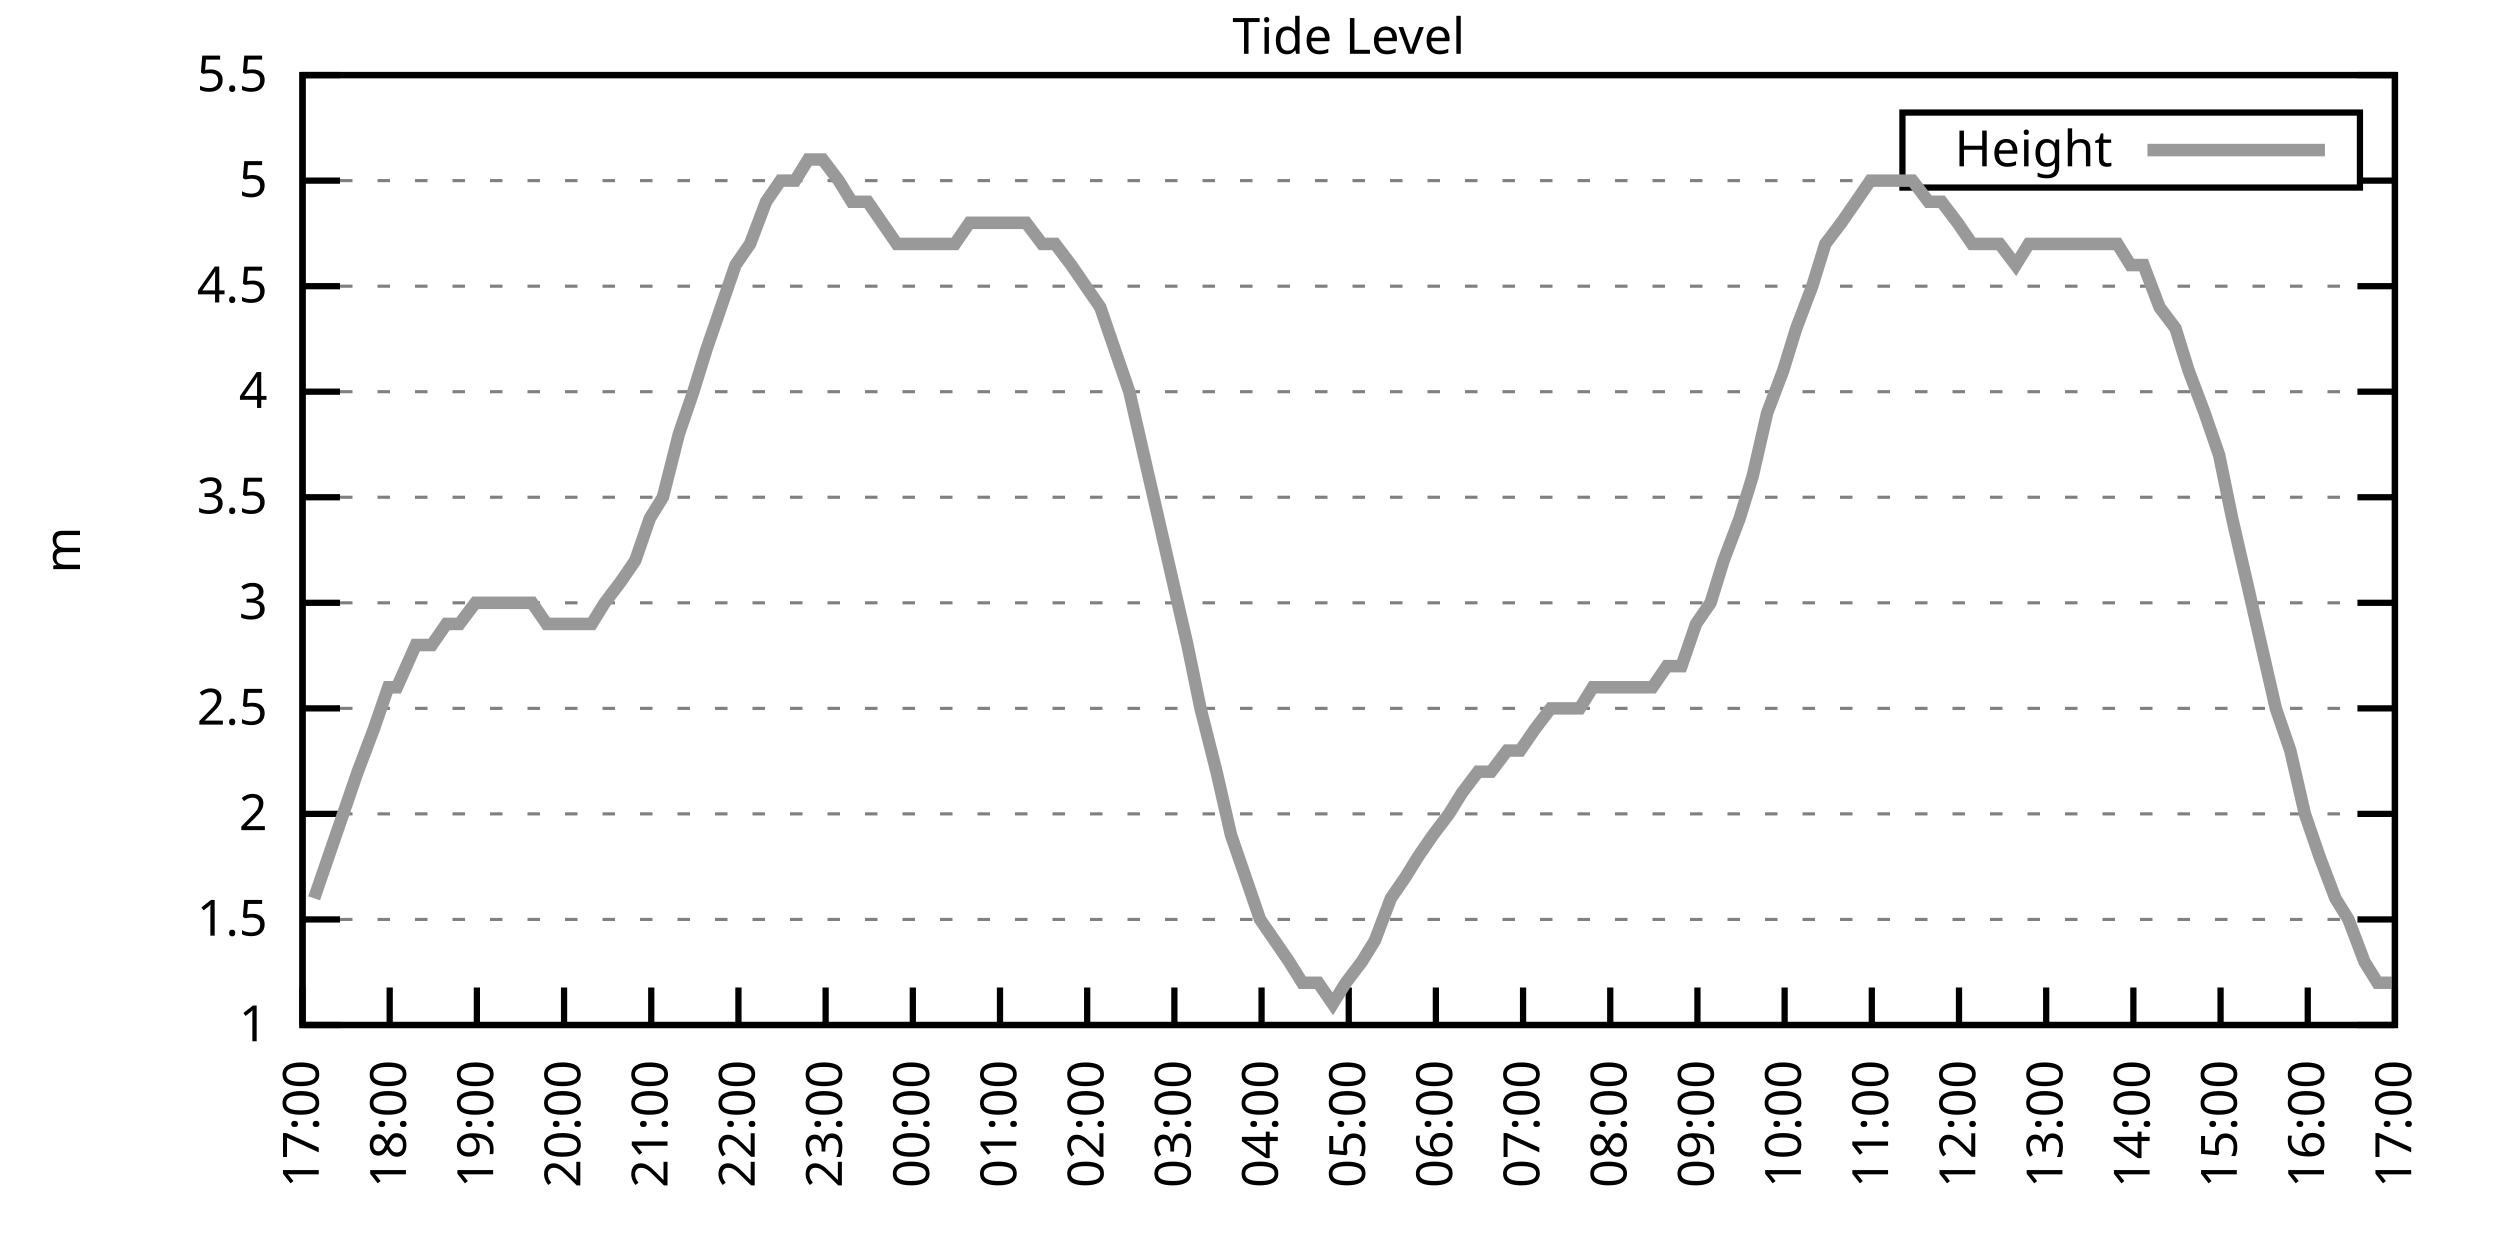
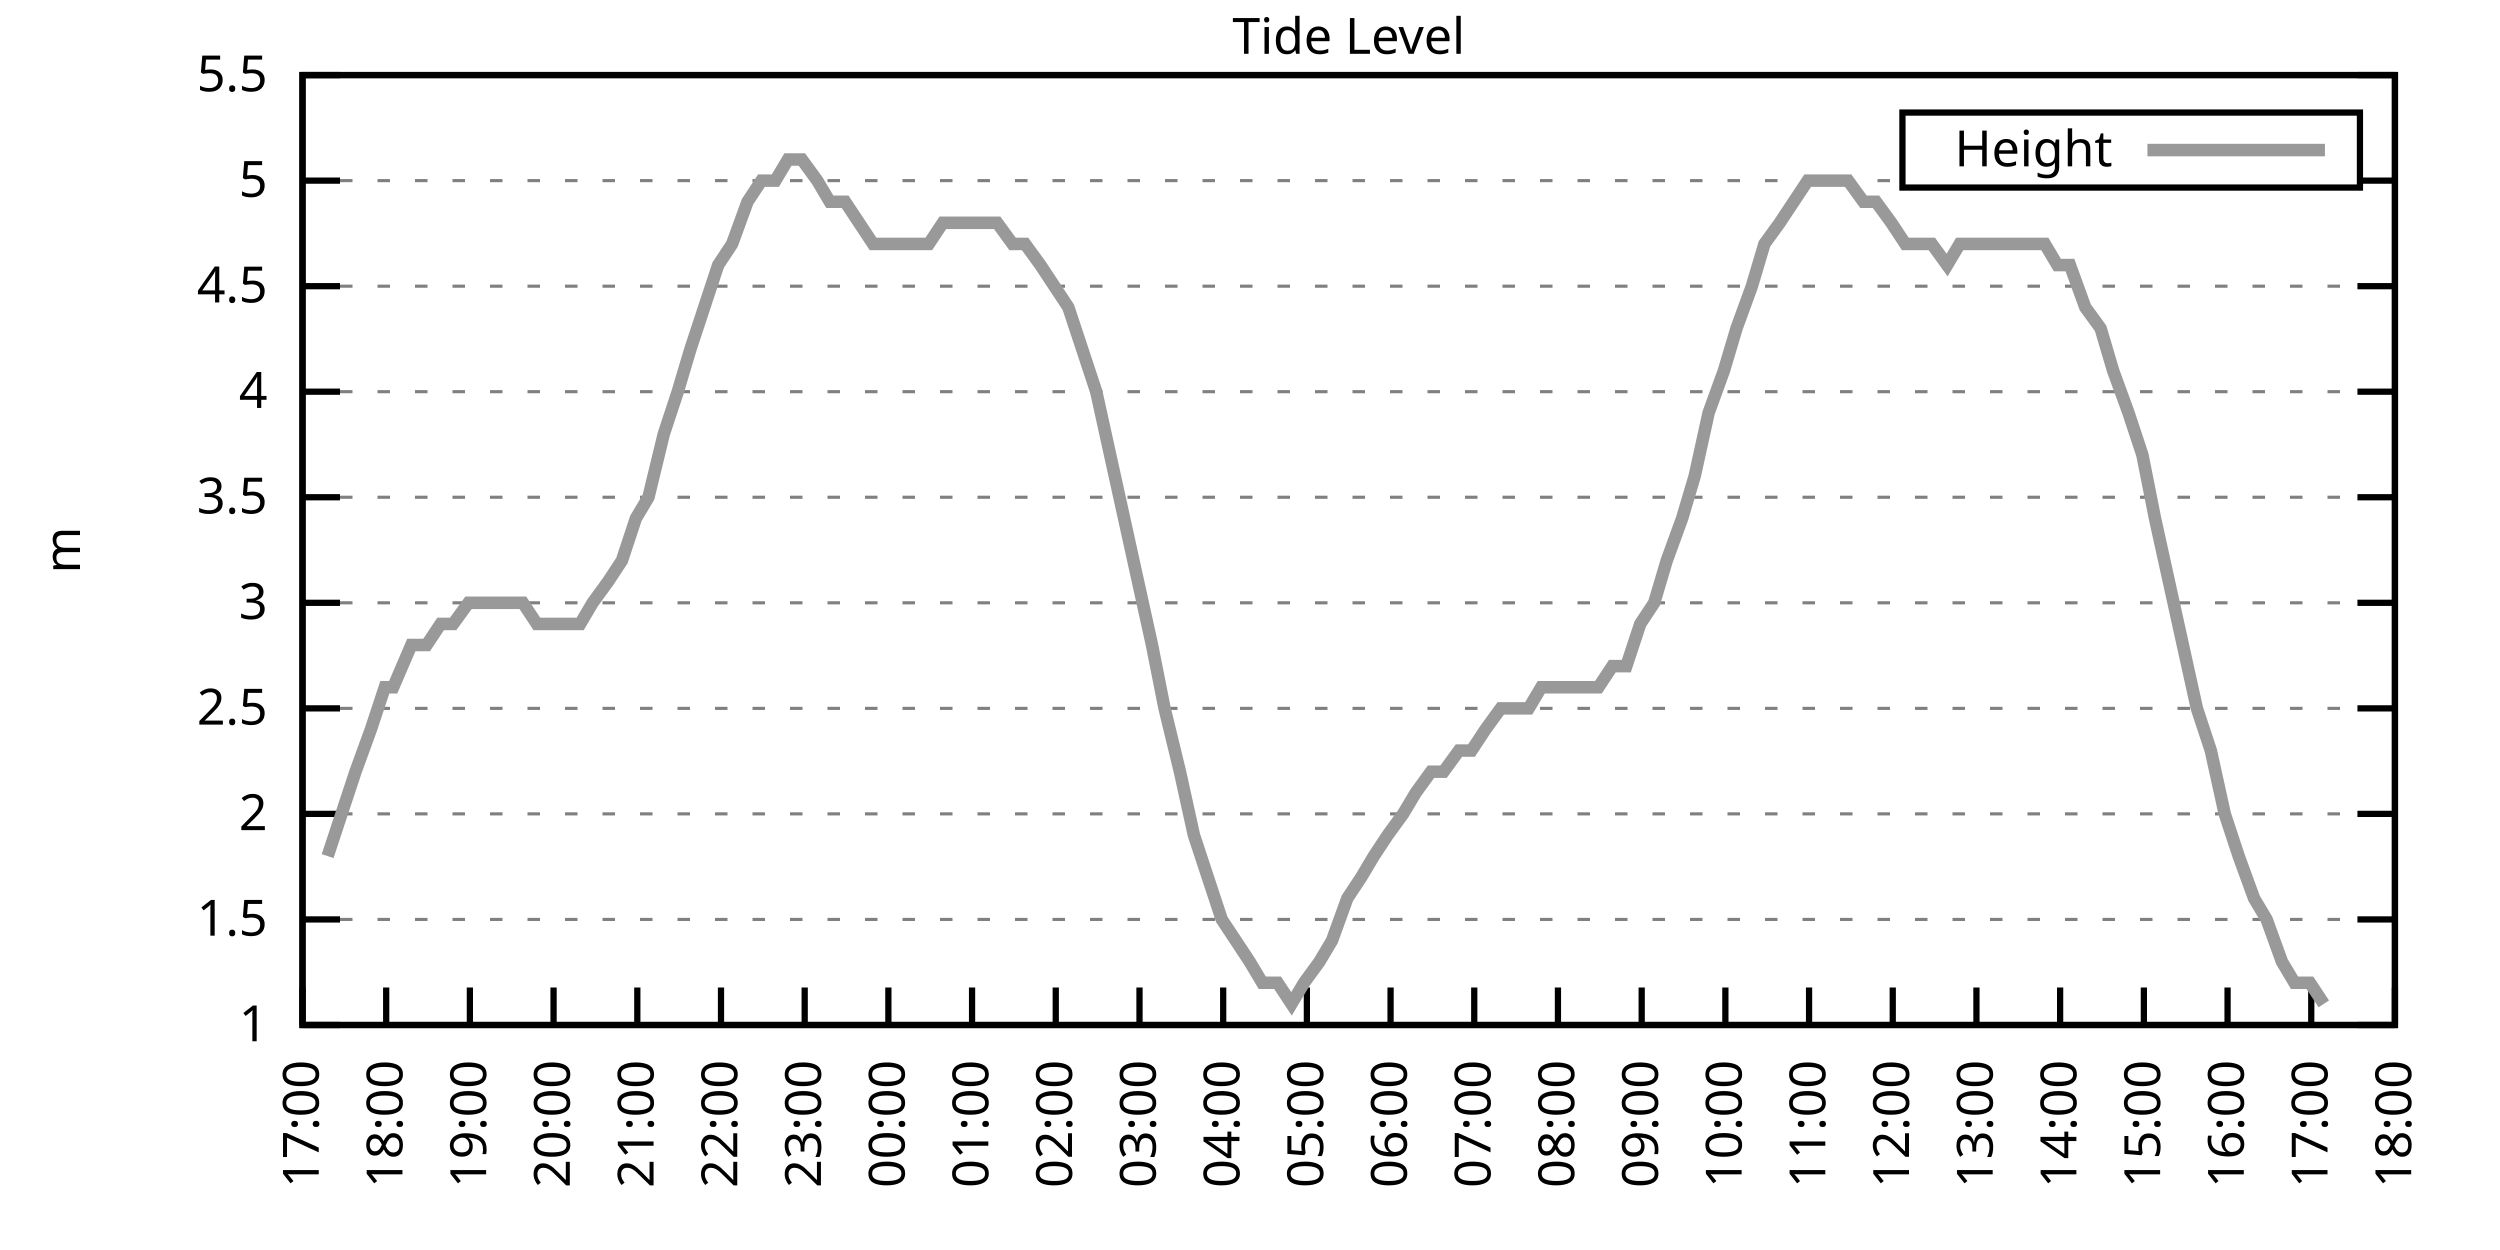
<svg xmlns="http://www.w3.org/2000/svg" xmlns:xlink="http://www.w3.org/1999/xlink" width="400" height="200" viewBox="0 0 400 200">
  <g id="gnuplot_canvas">
    <rect x="0" y="0" width="400" height="200" fill="none" />
    <defs>
      <circle id="gpDot" r="0.5" stroke-width="0.5" stroke="currentColor" />
      <path id="gpPt0" stroke-width="0.333" stroke="currentColor" d="M-1,0 h2 M0,-1 v2" />
      <path id="gpPt1" stroke-width="0.333" stroke="currentColor" d="M-1,-1 L1,1 M1,-1 L-1,1" />
      <path id="gpPt2" stroke-width="0.333" stroke="currentColor" d="M-1,0 L1,0 M0,-1 L0,1 M-1,-1 L1,1 M-1,1 L1,-1" />
      <rect id="gpPt3" stroke-width="0.333" stroke="currentColor" x="-1" y="-1" width="2" height="2" />
      <rect id="gpPt4" stroke-width="0.333" stroke="currentColor" fill="currentColor" x="-1" y="-1" width="2" height="2" />
      <circle id="gpPt5" stroke-width="0.333" stroke="currentColor" cx="0" cy="0" r="1" />
      <use xlink:href="#gpPt5" id="gpPt6" fill="currentColor" stroke="none" />
      <path id="gpPt7" stroke-width="0.333" stroke="currentColor" d="M0,-1.33 L-1.33,0.67 L1.33,0.67 z" />
      <use xlink:href="#gpPt7" id="gpPt8" fill="currentColor" stroke="none" />
      <use xlink:href="#gpPt7" id="gpPt9" stroke="currentColor" transform="rotate(180)" />
      <use xlink:href="#gpPt9" id="gpPt10" fill="currentColor" stroke="none" />
      <use xlink:href="#gpPt3" id="gpPt11" stroke="currentColor" transform="rotate(45)" />
      <use xlink:href="#gpPt11" id="gpPt12" fill="currentColor" stroke="none" />
      <path id="gpPt13" stroke-width="0.333" stroke="currentColor" d="M0,1.330 L1.265,0.411 L0.782,-1.067 L-0.782,-1.076 L-1.265,0.411 z" />
      <use xlink:href="#gpPt13" id="gpPt14" fill="currentColor" stroke="none" />
      <filter id="textbox" filterUnits="objectBoundingBox" x="0" y="0" height="1" width="1">
        <feFlood flood-color="white" flood-opacity="1" result="bgnd" />
        <feComposite in="SourceGraphic" in2="bgnd" operator="atop" />
      </filter>
      <filter id="greybox" filterUnits="objectBoundingBox" x="0" y="0" height="1" width="1">
        <feFlood flood-color="lightgrey" flood-opacity="1" result="grey" />
        <feComposite in="SourceGraphic" in2="grey" operator="atop" />
      </filter>
    </defs>
    <g fill="none" color="white" stroke="currentColor" stroke-width="1.00" stroke-linecap="butt" stroke-linejoin="miter">
</g>
    <g fill="none" color="black" stroke="currentColor" stroke-width="1.00" stroke-linecap="butt" stroke-linejoin="miter">
      <g stroke="none" shape-rendering="crispEdges">
        <polygon fill="rgb(255, 255, 255)" points="48.40,164.00 383.18,164.00 383.18,12.02 48.40,12.02 " />
      </g>
    </g>
    <g fill="none" color="black" stroke="currentColor" stroke-width="1.00" stroke-linecap="butt" stroke-linejoin="miter">
</g>
    <g fill="none" color="black" stroke="black" stroke-width="0.50" stroke-linecap="butt" stroke-linejoin="miter">
</g>
    <g fill="none" color="gray" stroke="currentColor" stroke-width="0.50" stroke-linecap="butt" stroke-linejoin="miter">
      <path stroke="gray" stroke-dasharray="2,4" class="gridline" d="M48.40,164.00 L383.19,164.00  " />
    </g>
    <g fill="none" color="gray" stroke="gray" stroke-width="1.00" stroke-linecap="butt" stroke-linejoin="miter">
</g>
    <g fill="none" color="black" stroke="currentColor" stroke-width="1.00" stroke-linecap="butt" stroke-linejoin="miter">
      <path stroke="black" d="M48.40,164.00 L54.40,164.00 M383.19,164.00 L377.19,164.00  " />
      <g transform="translate(42.80,166.60)" stroke="none" fill="black" font-family="Sans" font-size="8.00" text-anchor="end">
        <text>
          <tspan font-family="Sans"> 1</tspan>
        </text>
      </g>
    </g>
    <g fill="none" color="black" stroke="currentColor" stroke-width="1.00" stroke-linecap="butt" stroke-linejoin="miter">
</g>
    <g fill="none" color="black" stroke="black" stroke-width="0.50" stroke-linecap="butt" stroke-linejoin="miter">
</g>
    <g fill="none" color="gray" stroke="currentColor" stroke-width="0.50" stroke-linecap="butt" stroke-linejoin="miter">
      <path stroke="gray" stroke-dasharray="2,4" class="gridline" d="M48.40,147.11 L383.19,147.11  " />
    </g>
    <g fill="none" color="gray" stroke="gray" stroke-width="1.00" stroke-linecap="butt" stroke-linejoin="miter">
</g>
    <g fill="none" color="black" stroke="currentColor" stroke-width="1.00" stroke-linecap="butt" stroke-linejoin="miter">
      <path stroke="black" d="M48.40,147.11 L54.40,147.11 M383.19,147.11 L377.19,147.11  " />
      <g transform="translate(42.80,149.71)" stroke="none" fill="black" font-family="Sans" font-size="8.00" text-anchor="end">
        <text>
          <tspan font-family="Sans"> 1.5</tspan>
        </text>
      </g>
    </g>
    <g fill="none" color="black" stroke="currentColor" stroke-width="1.00" stroke-linecap="butt" stroke-linejoin="miter">
</g>
    <g fill="none" color="black" stroke="black" stroke-width="0.50" stroke-linecap="butt" stroke-linejoin="miter">
</g>
    <g fill="none" color="gray" stroke="currentColor" stroke-width="0.50" stroke-linecap="butt" stroke-linejoin="miter">
      <path stroke="gray" stroke-dasharray="2,4" class="gridline" d="M48.40,130.22 L383.19,130.22  " />
    </g>
    <g fill="none" color="gray" stroke="gray" stroke-width="1.00" stroke-linecap="butt" stroke-linejoin="miter">
</g>
    <g fill="none" color="black" stroke="currentColor" stroke-width="1.00" stroke-linecap="butt" stroke-linejoin="miter">
      <path stroke="black" d="M48.40,130.22 L54.40,130.22 M383.19,130.22 L377.19,130.22  " />
      <g transform="translate(42.80,132.82)" stroke="none" fill="black" font-family="Sans" font-size="8.00" text-anchor="end">
        <text>
          <tspan font-family="Sans"> 2</tspan>
        </text>
      </g>
    </g>
    <g fill="none" color="black" stroke="currentColor" stroke-width="1.00" stroke-linecap="butt" stroke-linejoin="miter">
</g>
    <g fill="none" color="black" stroke="black" stroke-width="0.50" stroke-linecap="butt" stroke-linejoin="miter">
</g>
    <g fill="none" color="gray" stroke="currentColor" stroke-width="0.50" stroke-linecap="butt" stroke-linejoin="miter">
      <path stroke="gray" stroke-dasharray="2,4" class="gridline" d="M48.40,113.34 L383.19,113.34  " />
    </g>
    <g fill="none" color="gray" stroke="gray" stroke-width="1.00" stroke-linecap="butt" stroke-linejoin="miter">
</g>
    <g fill="none" color="black" stroke="currentColor" stroke-width="1.00" stroke-linecap="butt" stroke-linejoin="miter">
      <path stroke="black" d="M48.40,113.34 L54.40,113.34 M383.19,113.34 L377.19,113.34  " />
      <g transform="translate(42.80,115.94)" stroke="none" fill="black" font-family="Sans" font-size="8.00" text-anchor="end">
        <text>
          <tspan font-family="Sans"> 2.5</tspan>
        </text>
      </g>
    </g>
    <g fill="none" color="black" stroke="currentColor" stroke-width="1.00" stroke-linecap="butt" stroke-linejoin="miter">
</g>
    <g fill="none" color="black" stroke="black" stroke-width="0.50" stroke-linecap="butt" stroke-linejoin="miter">
</g>
    <g fill="none" color="gray" stroke="currentColor" stroke-width="0.50" stroke-linecap="butt" stroke-linejoin="miter">
      <path stroke="gray" stroke-dasharray="2,4" class="gridline" d="M48.40,96.45 L383.19,96.45  " />
    </g>
    <g fill="none" color="gray" stroke="gray" stroke-width="1.00" stroke-linecap="butt" stroke-linejoin="miter">
</g>
    <g fill="none" color="black" stroke="currentColor" stroke-width="1.00" stroke-linecap="butt" stroke-linejoin="miter">
      <path stroke="black" d="M48.40,96.45 L54.40,96.45 M383.19,96.45 L377.19,96.45  " />
      <g transform="translate(42.80,99.05)" stroke="none" fill="black" font-family="Sans" font-size="8.00" text-anchor="end">
        <text>
          <tspan font-family="Sans"> 3</tspan>
        </text>
      </g>
    </g>
    <g fill="none" color="black" stroke="currentColor" stroke-width="1.00" stroke-linecap="butt" stroke-linejoin="miter">
</g>
    <g fill="none" color="black" stroke="black" stroke-width="0.50" stroke-linecap="butt" stroke-linejoin="miter">
</g>
    <g fill="none" color="gray" stroke="currentColor" stroke-width="0.50" stroke-linecap="butt" stroke-linejoin="miter">
      <path stroke="gray" stroke-dasharray="2,4" class="gridline" d="M48.40,79.56 L383.19,79.56  " />
    </g>
    <g fill="none" color="gray" stroke="gray" stroke-width="1.00" stroke-linecap="butt" stroke-linejoin="miter">
</g>
    <g fill="none" color="black" stroke="currentColor" stroke-width="1.00" stroke-linecap="butt" stroke-linejoin="miter">
      <path stroke="black" d="M48.40,79.56 L54.40,79.56 M383.19,79.56 L377.19,79.56  " />
      <g transform="translate(42.80,82.16)" stroke="none" fill="black" font-family="Sans" font-size="8.00" text-anchor="end">
        <text>
          <tspan font-family="Sans"> 3.5</tspan>
        </text>
      </g>
    </g>
    <g fill="none" color="black" stroke="currentColor" stroke-width="1.00" stroke-linecap="butt" stroke-linejoin="miter">
</g>
    <g fill="none" color="black" stroke="black" stroke-width="0.50" stroke-linecap="butt" stroke-linejoin="miter">
</g>
    <g fill="none" color="gray" stroke="currentColor" stroke-width="0.50" stroke-linecap="butt" stroke-linejoin="miter">
      <path stroke="gray" stroke-dasharray="2,4" class="gridline" d="M48.40,62.67 L383.19,62.67  " />
    </g>
    <g fill="none" color="gray" stroke="gray" stroke-width="1.00" stroke-linecap="butt" stroke-linejoin="miter">
</g>
    <g fill="none" color="black" stroke="currentColor" stroke-width="1.00" stroke-linecap="butt" stroke-linejoin="miter">
      <path stroke="black" d="M48.40,62.67 L54.40,62.67 M383.19,62.67 L377.19,62.67  " />
      <g transform="translate(42.80,65.27)" stroke="none" fill="black" font-family="Sans" font-size="8.00" text-anchor="end">
        <text>
          <tspan font-family="Sans"> 4</tspan>
        </text>
      </g>
    </g>
    <g fill="none" color="black" stroke="currentColor" stroke-width="1.00" stroke-linecap="butt" stroke-linejoin="miter">
</g>
    <g fill="none" color="black" stroke="black" stroke-width="0.50" stroke-linecap="butt" stroke-linejoin="miter">
</g>
    <g fill="none" color="gray" stroke="currentColor" stroke-width="0.50" stroke-linecap="butt" stroke-linejoin="miter">
      <path stroke="gray" stroke-dasharray="2,4" class="gridline" d="M48.40,45.79 L383.19,45.79  " />
    </g>
    <g fill="none" color="gray" stroke="gray" stroke-width="1.00" stroke-linecap="butt" stroke-linejoin="miter">
</g>
    <g fill="none" color="black" stroke="currentColor" stroke-width="1.00" stroke-linecap="butt" stroke-linejoin="miter">
      <path stroke="black" d="M48.40,45.79 L54.40,45.79 M383.19,45.79 L377.19,45.79  " />
      <g transform="translate(42.80,48.39)" stroke="none" fill="black" font-family="Sans" font-size="8.00" text-anchor="end">
        <text>
          <tspan font-family="Sans"> 4.5</tspan>
        </text>
      </g>
    </g>
    <g fill="none" color="black" stroke="currentColor" stroke-width="1.00" stroke-linecap="butt" stroke-linejoin="miter">
</g>
    <g fill="none" color="black" stroke="black" stroke-width="0.50" stroke-linecap="butt" stroke-linejoin="miter">
</g>
    <g fill="none" color="gray" stroke="currentColor" stroke-width="0.50" stroke-linecap="butt" stroke-linejoin="miter">
      <path stroke="gray" stroke-dasharray="2,4" class="gridline" d="M48.40,28.90 L304.39,28.90 M377.59,28.90 L383.19,28.90  " />
    </g>
    <g fill="none" color="gray" stroke="gray" stroke-width="1.00" stroke-linecap="butt" stroke-linejoin="miter">
</g>
    <g fill="none" color="black" stroke="currentColor" stroke-width="1.00" stroke-linecap="butt" stroke-linejoin="miter">
      <path stroke="black" d="M48.40,28.90 L54.40,28.90 M383.19,28.90 L377.19,28.90  " />
      <g transform="translate(42.80,31.50)" stroke="none" fill="black" font-family="Sans" font-size="8.00" text-anchor="end">
        <text>
          <tspan font-family="Sans"> 5</tspan>
        </text>
      </g>
    </g>
    <g fill="none" color="black" stroke="currentColor" stroke-width="1.00" stroke-linecap="butt" stroke-linejoin="miter">
</g>
    <g fill="none" color="black" stroke="black" stroke-width="0.50" stroke-linecap="butt" stroke-linejoin="miter">
</g>
    <g fill="none" color="gray" stroke="currentColor" stroke-width="0.50" stroke-linecap="butt" stroke-linejoin="miter">
      <path stroke="gray" stroke-dasharray="2,4" class="gridline" d="M48.40,12.01 L383.19,12.01  " />
    </g>
    <g fill="none" color="gray" stroke="gray" stroke-width="1.00" stroke-linecap="butt" stroke-linejoin="miter">
</g>
    <g fill="none" color="black" stroke="currentColor" stroke-width="1.00" stroke-linecap="butt" stroke-linejoin="miter">
      <path stroke="black" d="M48.40,12.01 L54.40,12.01 M383.19,12.01 L377.19,12.01  " />
      <g transform="translate(42.80,14.61)" stroke="none" fill="black" font-family="Sans" font-size="8.00" text-anchor="end">
        <text>
          <tspan font-family="Sans"> 5.5</tspan>
        </text>
      </g>
    </g>
    <g fill="none" color="black" stroke="currentColor" stroke-width="1.00" stroke-linecap="butt" stroke-linejoin="miter">
      <path stroke="black" d="M48.40,164.00 L48.40,158.00  " />
      <g transform="translate(51.00,169.60) rotate(270.00)" stroke="none" fill="black" font-family="Sans" font-size="8.00" text-anchor="end">
        <text>
          <tspan font-family="Sans">17:00</tspan>
        </text>
      </g>
    </g>
    <g fill="none" color="black" stroke="currentColor" stroke-width="1.00" stroke-linecap="butt" stroke-linejoin="miter">
-       <path stroke="black" d="M62.35,164.00 L62.35,158.00  " />
-       <g transform="translate(64.95,169.60) rotate(270.00)" stroke="none" fill="black" font-family="Sans" font-size="8.00" text-anchor="end">
+       <path stroke="black" d="M61.79,164.00 L61.79,158.00  " />
+       <g transform="translate(64.39,169.60) rotate(270.00)" stroke="none" fill="black" font-family="Sans" font-size="8.00" text-anchor="end">
        <text>
          <tspan font-family="Sans">18:00</tspan>
        </text>
      </g>
    </g>
    <g fill="none" color="black" stroke="currentColor" stroke-width="1.00" stroke-linecap="butt" stroke-linejoin="miter">
-       <path stroke="black" d="M76.30,164.00 L76.30,158.00  " />
-       <g transform="translate(78.90,169.60) rotate(270.00)" stroke="none" fill="black" font-family="Sans" font-size="8.00" text-anchor="end">
+       <path stroke="black" d="M75.18,164.00 L75.18,158.00  " />
+       <g transform="translate(77.78,169.60) rotate(270.00)" stroke="none" fill="black" font-family="Sans" font-size="8.00" text-anchor="end">
        <text>
          <tspan font-family="Sans">19:00</tspan>
        </text>
      </g>
    </g>
    <g fill="none" color="black" stroke="currentColor" stroke-width="1.00" stroke-linecap="butt" stroke-linejoin="miter">
-       <path stroke="black" d="M90.25,164.00 L90.25,158.00  " />
-       <g transform="translate(92.85,169.60) rotate(270.00)" stroke="none" fill="black" font-family="Sans" font-size="8.00" text-anchor="end">
+       <path stroke="black" d="M88.57,164.00 L88.57,158.00  " />
+       <g transform="translate(91.17,169.60) rotate(270.00)" stroke="none" fill="black" font-family="Sans" font-size="8.00" text-anchor="end">
        <text>
          <tspan font-family="Sans">20:00</tspan>
        </text>
      </g>
    </g>
    <g fill="none" color="black" stroke="currentColor" stroke-width="1.00" stroke-linecap="butt" stroke-linejoin="miter">
-       <path stroke="black" d="M104.20,164.00 L104.20,158.00  " />
-       <g transform="translate(106.80,169.60) rotate(270.00)" stroke="none" fill="black" font-family="Sans" font-size="8.00" text-anchor="end">
+       <path stroke="black" d="M101.97,164.00 L101.97,158.00  " />
+       <g transform="translate(104.57,169.60) rotate(270.00)" stroke="none" fill="black" font-family="Sans" font-size="8.00" text-anchor="end">
        <text>
          <tspan font-family="Sans">21:00</tspan>
        </text>
      </g>
    </g>
    <g fill="none" color="black" stroke="currentColor" stroke-width="1.00" stroke-linecap="butt" stroke-linejoin="miter">
-       <path stroke="black" d="M118.15,164.00 L118.15,158.00  " />
-       <g transform="translate(120.75,169.60) rotate(270.00)" stroke="none" fill="black" font-family="Sans" font-size="8.00" text-anchor="end">
+       <path stroke="black" d="M115.36,164.00 L115.36,158.00  " />
+       <g transform="translate(117.96,169.60) rotate(270.00)" stroke="none" fill="black" font-family="Sans" font-size="8.00" text-anchor="end">
        <text>
          <tspan font-family="Sans">22:00</tspan>
        </text>
      </g>
    </g>
    <g fill="none" color="black" stroke="currentColor" stroke-width="1.00" stroke-linecap="butt" stroke-linejoin="miter">
-       <path stroke="black" d="M132.10,164.00 L132.10,158.00  " />
-       <g transform="translate(134.70,169.60) rotate(270.00)" stroke="none" fill="black" font-family="Sans" font-size="8.00" text-anchor="end">
+       <path stroke="black" d="M128.75,164.00 L128.75,158.00  " />
+       <g transform="translate(131.35,169.60) rotate(270.00)" stroke="none" fill="black" font-family="Sans" font-size="8.00" text-anchor="end">
        <text>
          <tspan font-family="Sans">23:00</tspan>
        </text>
      </g>
    </g>
    <g fill="none" color="black" stroke="currentColor" stroke-width="1.00" stroke-linecap="butt" stroke-linejoin="miter">
-       <path stroke="black" d="M146.05,164.00 L146.05,158.00  " />
-       <g transform="translate(148.65,169.60) rotate(270.00)" stroke="none" fill="black" font-family="Sans" font-size="8.00" text-anchor="end">
+       <path stroke="black" d="M142.14,164.00 L142.14,158.00  " />
+       <g transform="translate(144.74,169.60) rotate(270.00)" stroke="none" fill="black" font-family="Sans" font-size="8.00" text-anchor="end">
        <text>
          <tspan font-family="Sans">00:00</tspan>
        </text>
      </g>
    </g>
    <g fill="none" color="black" stroke="currentColor" stroke-width="1.00" stroke-linecap="butt" stroke-linejoin="miter">
-       <path stroke="black" d="M160.00,164.00 L160.00,158.00  " />
-       <g transform="translate(162.60,169.60) rotate(270.00)" stroke="none" fill="black" font-family="Sans" font-size="8.00" text-anchor="end">
+       <path stroke="black" d="M155.53,164.00 L155.53,158.00  " />
+       <g transform="translate(158.13,169.60) rotate(270.00)" stroke="none" fill="black" font-family="Sans" font-size="8.00" text-anchor="end">
        <text>
          <tspan font-family="Sans">01:00</tspan>
        </text>
      </g>
    </g>
    <g fill="none" color="black" stroke="currentColor" stroke-width="1.00" stroke-linecap="butt" stroke-linejoin="miter">
-       <path stroke="black" d="M173.95,164.00 L173.95,158.00  " />
-       <g transform="translate(176.55,169.60) rotate(270.00)" stroke="none" fill="black" font-family="Sans" font-size="8.00" text-anchor="end">
+       <path stroke="black" d="M168.92,164.00 L168.92,158.00  " />
+       <g transform="translate(171.52,169.60) rotate(270.00)" stroke="none" fill="black" font-family="Sans" font-size="8.00" text-anchor="end">
        <text>
          <tspan font-family="Sans">02:00</tspan>
        </text>
      </g>
    </g>
    <g fill="none" color="black" stroke="currentColor" stroke-width="1.00" stroke-linecap="butt" stroke-linejoin="miter">
-       <path stroke="black" d="M187.90,164.00 L187.90,158.00  " />
-       <g transform="translate(190.50,169.60) rotate(270.00)" stroke="none" fill="black" font-family="Sans" font-size="8.00" text-anchor="end">
+       <path stroke="black" d="M182.32,164.00 L182.32,158.00  " />
+       <g transform="translate(184.92,169.60) rotate(270.00)" stroke="none" fill="black" font-family="Sans" font-size="8.00" text-anchor="end">
        <text>
          <tspan font-family="Sans">03:00</tspan>
        </text>
      </g>
    </g>
    <g fill="none" color="black" stroke="currentColor" stroke-width="1.00" stroke-linecap="butt" stroke-linejoin="miter">
-       <path stroke="black" d="M201.85,164.00 L201.85,158.00  " />
-       <g transform="translate(204.45,169.60) rotate(270.00)" stroke="none" fill="black" font-family="Sans" font-size="8.00" text-anchor="end">
+       <path stroke="black" d="M195.71,164.00 L195.71,158.00  " />
+       <g transform="translate(198.31,169.60) rotate(270.00)" stroke="none" fill="black" font-family="Sans" font-size="8.00" text-anchor="end">
        <text>
          <tspan font-family="Sans">04:00</tspan>
        </text>
      </g>
    </g>
    <g fill="none" color="black" stroke="currentColor" stroke-width="1.00" stroke-linecap="butt" stroke-linejoin="miter">
-       <path stroke="black" d="M215.80,164.00 L215.80,158.00  " />
-       <g transform="translate(218.40,169.60) rotate(270.00)" stroke="none" fill="black" font-family="Sans" font-size="8.00" text-anchor="end">
+       <path stroke="black" d="M209.10,164.00 L209.10,158.00  " />
+       <g transform="translate(211.70,169.60) rotate(270.00)" stroke="none" fill="black" font-family="Sans" font-size="8.00" text-anchor="end">
        <text>
          <tspan font-family="Sans">05:00</tspan>
        </text>
      </g>
    </g>
    <g fill="none" color="black" stroke="currentColor" stroke-width="1.00" stroke-linecap="butt" stroke-linejoin="miter">
-       <path stroke="black" d="M229.74,164.00 L229.74,158.00  " />
-       <g transform="translate(232.34,169.60) rotate(270.00)" stroke="none" fill="black" font-family="Sans" font-size="8.00" text-anchor="end">
+       <path stroke="black" d="M222.49,164.00 L222.49,158.00  " />
+       <g transform="translate(225.09,169.60) rotate(270.00)" stroke="none" fill="black" font-family="Sans" font-size="8.00" text-anchor="end">
        <text>
          <tspan font-family="Sans">06:00</tspan>
        </text>
      </g>
    </g>
    <g fill="none" color="black" stroke="currentColor" stroke-width="1.00" stroke-linecap="butt" stroke-linejoin="miter">
-       <path stroke="black" d="M243.69,164.00 L243.69,158.00  " />
-       <g transform="translate(246.29,169.60) rotate(270.00)" stroke="none" fill="black" font-family="Sans" font-size="8.00" text-anchor="end">
+       <path stroke="black" d="M235.88,164.00 L235.88,158.00  " />
+       <g transform="translate(238.48,169.60) rotate(270.00)" stroke="none" fill="black" font-family="Sans" font-size="8.00" text-anchor="end">
        <text>
          <tspan font-family="Sans">07:00</tspan>
        </text>
      </g>
    </g>
    <g fill="none" color="black" stroke="currentColor" stroke-width="1.00" stroke-linecap="butt" stroke-linejoin="miter">
-       <path stroke="black" d="M257.64,164.00 L257.64,158.00  " />
-       <g transform="translate(260.24,169.60) rotate(270.00)" stroke="none" fill="black" font-family="Sans" font-size="8.00" text-anchor="end">
+       <path stroke="black" d="M249.27,164.00 L249.27,158.00  " />
+       <g transform="translate(251.87,169.60) rotate(270.00)" stroke="none" fill="black" font-family="Sans" font-size="8.00" text-anchor="end">
        <text>
          <tspan font-family="Sans">08:00</tspan>
        </text>
      </g>
    </g>
    <g fill="none" color="black" stroke="currentColor" stroke-width="1.00" stroke-linecap="butt" stroke-linejoin="miter">
-       <path stroke="black" d="M271.59,164.00 L271.59,158.00  " />
-       <g transform="translate(274.19,169.60) rotate(270.00)" stroke="none" fill="black" font-family="Sans" font-size="8.00" text-anchor="end">
+       <path stroke="black" d="M262.67,164.00 L262.67,158.00  " />
+       <g transform="translate(265.27,169.60) rotate(270.00)" stroke="none" fill="black" font-family="Sans" font-size="8.00" text-anchor="end">
        <text>
          <tspan font-family="Sans">09:00</tspan>
        </text>
      </g>
    </g>
    <g fill="none" color="black" stroke="currentColor" stroke-width="1.00" stroke-linecap="butt" stroke-linejoin="miter">
-       <path stroke="black" d="M285.54,164.00 L285.54,158.00  " />
-       <g transform="translate(288.14,169.60) rotate(270.00)" stroke="none" fill="black" font-family="Sans" font-size="8.00" text-anchor="end">
+       <path stroke="black" d="M276.06,164.00 L276.06,158.00  " />
+       <g transform="translate(278.66,169.60) rotate(270.00)" stroke="none" fill="black" font-family="Sans" font-size="8.00" text-anchor="end">
        <text>
          <tspan font-family="Sans">10:00</tspan>
        </text>
      </g>
    </g>
    <g fill="none" color="black" stroke="currentColor" stroke-width="1.00" stroke-linecap="butt" stroke-linejoin="miter">
-       <path stroke="black" d="M299.49,164.00 L299.49,158.00  " />
-       <g transform="translate(302.09,169.60) rotate(270.00)" stroke="none" fill="black" font-family="Sans" font-size="8.00" text-anchor="end">
+       <path stroke="black" d="M289.45,164.00 L289.45,158.00  " />
+       <g transform="translate(292.05,169.60) rotate(270.00)" stroke="none" fill="black" font-family="Sans" font-size="8.00" text-anchor="end">
        <text>
          <tspan font-family="Sans">11:00</tspan>
        </text>
      </g>
    </g>
    <g fill="none" color="black" stroke="currentColor" stroke-width="1.00" stroke-linecap="butt" stroke-linejoin="miter">
-       <path stroke="black" d="M313.44,164.00 L313.44,158.00  " />
-       <g transform="translate(316.04,169.60) rotate(270.00)" stroke="none" fill="black" font-family="Sans" font-size="8.00" text-anchor="end">
+       <path stroke="black" d="M302.84,164.00 L302.84,158.00  " />
+       <g transform="translate(305.44,169.60) rotate(270.00)" stroke="none" fill="black" font-family="Sans" font-size="8.00" text-anchor="end">
        <text>
          <tspan font-family="Sans">12:00</tspan>
        </text>
      </g>
    </g>
    <g fill="none" color="black" stroke="currentColor" stroke-width="1.00" stroke-linecap="butt" stroke-linejoin="miter">
-       <path stroke="black" d="M327.39,164.00 L327.39,158.00  " />
-       <g transform="translate(329.99,169.60) rotate(270.00)" stroke="none" fill="black" font-family="Sans" font-size="8.00" text-anchor="end">
+       <path stroke="black" d="M316.23,164.00 L316.23,158.00  " />
+       <g transform="translate(318.83,169.60) rotate(270.00)" stroke="none" fill="black" font-family="Sans" font-size="8.00" text-anchor="end">
        <text>
          <tspan font-family="Sans">13:00</tspan>
        </text>
      </g>
    </g>
    <g fill="none" color="black" stroke="currentColor" stroke-width="1.00" stroke-linecap="butt" stroke-linejoin="miter">
-       <path stroke="black" d="M341.34,164.00 L341.34,158.00  " />
-       <g transform="translate(343.94,169.60) rotate(270.00)" stroke="none" fill="black" font-family="Sans" font-size="8.00" text-anchor="end">
+       <path stroke="black" d="M329.62,164.00 L329.62,158.00  " />
+       <g transform="translate(332.22,169.60) rotate(270.00)" stroke="none" fill="black" font-family="Sans" font-size="8.00" text-anchor="end">
        <text>
          <tspan font-family="Sans">14:00</tspan>
        </text>
      </g>
    </g>
    <g fill="none" color="black" stroke="currentColor" stroke-width="1.00" stroke-linecap="butt" stroke-linejoin="miter">
-       <path stroke="black" d="M355.29,164.00 L355.29,158.00  " />
-       <g transform="translate(357.89,169.60) rotate(270.00)" stroke="none" fill="black" font-family="Sans" font-size="8.00" text-anchor="end">
+       <path stroke="black" d="M343.02,164.00 L343.02,158.00  " />
+       <g transform="translate(345.62,169.60) rotate(270.00)" stroke="none" fill="black" font-family="Sans" font-size="8.00" text-anchor="end">
        <text>
          <tspan font-family="Sans">15:00</tspan>
        </text>
      </g>
    </g>
    <g fill="none" color="black" stroke="currentColor" stroke-width="1.00" stroke-linecap="butt" stroke-linejoin="miter">
-       <path stroke="black" d="M369.24,164.00 L369.24,158.00  " />
-       <g transform="translate(371.84,169.60) rotate(270.00)" stroke="none" fill="black" font-family="Sans" font-size="8.00" text-anchor="end">
+       <path stroke="black" d="M356.41,164.00 L356.41,158.00  " />
+       <g transform="translate(359.01,169.60) rotate(270.00)" stroke="none" fill="black" font-family="Sans" font-size="8.00" text-anchor="end">
        <text>
          <tspan font-family="Sans">16:00</tspan>
+         </text>
+       </g>
+     </g>
+     <g fill="none" color="black" stroke="currentColor" stroke-width="1.00" stroke-linecap="butt" stroke-linejoin="miter">
+       <path stroke="black" d="M369.80,164.00 L369.80,158.00  " />
+       <g transform="translate(372.40,169.60) rotate(270.00)" stroke="none" fill="black" font-family="Sans" font-size="8.00" text-anchor="end">
+         <text>
+           <tspan font-family="Sans">17:00</tspan>
        </text>
      </g>
    </g>
    <g fill="none" color="black" stroke="currentColor" stroke-width="1.00" stroke-linecap="butt" stroke-linejoin="miter">
      <path stroke="black" d="M383.19,164.00 L383.19,158.00  " />
      <g transform="translate(385.79,169.60) rotate(270.00)" stroke="none" fill="black" font-family="Sans" font-size="8.00" text-anchor="end">
        <text>
-           <tspan font-family="Sans">17:00</tspan>
+           <tspan font-family="Sans">18:00</tspan>
        </text>
      </g>
    </g>
    <g fill="none" color="black" stroke="currentColor" stroke-width="1.00" stroke-linecap="butt" stroke-linejoin="miter">
</g>
    <g fill="none" color="black" stroke="currentColor" stroke-width="1.00" stroke-linecap="butt" stroke-linejoin="miter">
      <path stroke="black" d="M48.40,12.01 L48.40,164.00 L383.19,164.00 L383.19,12.01 L48.40,12.01 Z  " />
    </g>
    <g fill="none" color="black" stroke="currentColor" stroke-width="1.00" stroke-linecap="butt" stroke-linejoin="miter">
</g>
    <g fill="none" color="black" stroke="currentColor" stroke-width="1.00" stroke-linecap="butt" stroke-linejoin="miter">
      <path stroke="black" d="M304.39,30.01 L304.39,18.01 L377.59,18.01 L377.59,30.01 L304.39,30.01 Z  " />
    </g>
    <g id="Tide_level_plot_1">
      <g fill="none" color="white" stroke="black" stroke-width="2.00" stroke-linecap="butt" stroke-linejoin="miter">
</g>
      <g fill="none" color="black" stroke="currentColor" stroke-width="2.00" stroke-linecap="butt" stroke-linejoin="miter">
        <g transform="translate(337.99,26.61)" stroke="none" fill="black" font-family="Sans" font-size="8.00" text-anchor="end">
          <text>
            <tspan font-family="Sans">Height</tspan>
          </text>
        </g>
      </g>
      <g fill="none" color="black" stroke="currentColor" stroke-width="2.00" stroke-linecap="butt" stroke-linejoin="miter">
-         <path stroke="rgb(153, 153, 153)" d="M343.59,24.01 L371.99,24.01 M50.26,143.73 L52.58,136.98 L54.91,130.22 L57.23,123.47 L59.79,116.71 L62.12,109.96   L63.51,109.96 L66.53,103.20 L69.09,103.20 L71.42,99.83 L73.51,99.83 L76.07,96.45 L78.39,96.45 L80.48,96.45   L83.04,96.45 L85.13,96.45 L87.46,99.83 L89.78,99.83 L92.34,99.83 L94.67,99.83 L96.76,96.45 L99.32,93.07   L101.64,89.69 L103.97,82.94 L106.06,79.56 L108.62,69.43 L110.94,62.67 L113.03,55.92 L115.36,49.16 L117.68,42.41   L120.01,39.03 L122.57,32.28 L124.89,28.90 L127.22,28.90 L129.31,25.52 L131.63,25.52 L134.19,28.90 L136.28,32.28   L138.84,32.28 L141.16,35.65 L143.49,39.03 L145.81,39.03 L148.14,39.03 L150.46,39.03 L152.79,39.03 L155.11,35.65   L157.44,35.65 L159.53,35.65 L161.86,35.65 L164.18,35.65 L166.74,39.03 L168.83,39.03 L171.39,42.41 L173.71,45.79   L176.04,49.16 L178.36,55.92 L180.69,62.67 L183.01,72.81 L185.34,82.94 L187.66,93.07 L189.99,103.20 L192.08,113.34   L194.64,123.47 L196.96,133.60 L199.29,140.36 L201.61,147.11 L203.94,150.49 L206.26,153.87 L208.36,157.24 L210.91,157.24   L213.24,160.62 L215.33,157.24 L217.89,153.87 L219.98,150.49 L222.54,143.73 L224.86,140.36 L226.95,136.98 L229.28,133.60   L231.84,130.22 L233.93,126.85 L236.49,123.47 L238.58,123.47 L241.14,120.09 L243.23,120.09 L245.55,116.71 L248.11,113.34   L250.20,113.34 L252.76,113.34 L254.85,109.96 L257.41,109.96 L259.74,109.96 L261.83,109.96 L264.39,109.96 L266.71,106.58   L269.04,106.58 L271.36,99.83 L273.69,96.45 L275.78,89.69 L278.34,82.94 L280.43,76.18 L282.75,66.05 L285.31,59.30   L287.40,52.54 L289.96,45.79 L292.05,39.03 L294.61,35.65 L296.94,32.28 L299.26,28.90 L301.35,28.90 L303.91,28.90   L306.00,28.90 L308.56,32.28 L310.65,32.28 L313.21,35.65 L315.53,39.03 L317.63,39.03 L319.95,39.03 L322.51,42.41   L324.60,39.03 L327.16,39.03 L329.48,39.03 L331.81,39.03 L334.13,39.03 L336.23,39.03 L338.78,39.03 L340.88,42.41   L342.97,42.41 L345.53,49.16 L348.08,52.54 L350.18,59.30 L352.73,66.05 L355.06,72.81 L357.15,82.94 L359.48,93.07   L361.80,103.20 L364.13,113.34 L366.45,120.09 L368.78,130.22 L371.10,136.98 L373.66,143.73 L375.75,147.11 L378.31,153.87   L380.40,157.24 L382.96,157.24  " />
+         <path stroke="rgb(153, 153, 153)" d="M343.59,24.01 L371.99,24.01 M52.42,136.98 L54.65,130.22 L56.88,123.47 L59.34,116.71 L61.57,109.96 L62.91,109.96   L65.81,103.20 L68.26,103.20 L70.50,99.83 L72.50,99.83 L74.96,96.45 L77.19,96.45 L79.20,96.45 L81.66,96.45   L83.66,96.45 L85.90,99.83 L88.13,99.83 L90.58,99.83 L92.82,99.83 L94.82,96.45 L97.28,93.07 L99.51,89.69   L101.74,82.94 L103.75,79.56 L106.21,69.43 L108.44,62.67 L110.45,55.92 L112.68,49.16 L114.91,42.41 L117.14,39.03   L119.60,32.28 L121.83,28.90 L124.06,28.90 L126.07,25.52 L128.30,25.52 L130.76,28.90 L132.77,32.28 L135.22,32.28   L137.45,35.65 L139.69,39.03 L141.92,39.03 L144.15,39.03 L146.38,39.03 L148.61,39.03 L150.85,35.65 L153.08,35.65   L155.09,35.65 L157.32,35.65 L159.55,35.65 L162.01,39.03 L164.01,39.03 L166.47,42.41 L168.70,45.79 L170.93,49.16   L173.17,55.92 L175.40,62.67 L177.63,72.81 L179.86,82.94 L182.09,93.07 L184.32,103.20 L186.33,113.34 L188.79,123.47   L191.02,133.60 L193.25,140.36 L195.48,147.11 L197.72,150.49 L199.95,153.87 L201.96,157.24 L204.41,157.24 L206.64,160.62   L208.65,157.24 L211.11,153.87 L213.12,150.49 L215.57,143.73 L217.80,140.36 L219.81,136.98 L222.04,133.60 L224.50,130.22   L226.51,126.85 L228.96,123.47 L230.97,123.47 L233.43,120.09 L235.44,120.09 L237.67,116.71 L240.12,113.34 L242.13,113.34   L244.59,113.34 L246.60,109.96 L249.05,109.96 L251.28,109.96 L253.29,109.96 L255.75,109.96 L257.98,106.58 L260.21,106.58   L262.44,99.83 L264.67,96.45 L266.68,89.69 L269.14,82.94 L271.15,76.18 L273.38,66.05 L275.83,59.30 L277.84,52.54   L280.30,45.79 L282.31,39.03 L284.76,35.65 L286.99,32.28 L289.23,28.90 L291.23,28.90 L293.69,28.90 L295.70,28.90   L298.15,32.28 L300.16,32.28 L302.62,35.65 L304.85,39.03 L306.86,39.03 L309.09,39.03 L311.54,42.41 L313.55,39.03   L316.01,39.03 L318.24,39.03 L320.47,39.03 L322.70,39.03 L324.71,39.03 L327.17,39.03 L329.18,42.41 L331.19,42.41   L333.64,49.16 L336.10,52.54 L338.10,59.30 L340.56,66.05 L342.79,72.81 L344.80,82.94 L347.03,93.07 L349.26,103.20   L351.50,113.34 L353.73,120.09 L355.96,130.22 L358.19,136.98 L360.65,143.73 L362.66,147.11 L365.11,153.87 L367.12,157.24   L369.58,157.24 L371.81,160.62  " />
      </g>
    </g>
    <g fill="none" color="black" stroke="currentColor" stroke-width="2.00" stroke-linecap="butt" stroke-linejoin="miter">
</g>
    <g fill="none" color="black" stroke="black" stroke-width="1.00" stroke-linecap="butt" stroke-linejoin="miter">
</g>
    <g fill="none" color="black" stroke="currentColor" stroke-width="1.00" stroke-linecap="butt" stroke-linejoin="miter">
      <path stroke="black" d="M48.40,12.01 L48.40,164.00 L383.19,164.00 L383.19,12.01 L48.40,12.01 Z  " />
      <g transform="translate(12.80,88.01) rotate(270.00)" stroke="none" fill="black" font-family="Sans" font-size="8.00" text-anchor="middle">
        <text>
          <tspan font-family="Sans">m</tspan>
        </text>
      </g>
    </g>
    <g fill="none" color="black" stroke="currentColor" stroke-width="1.00" stroke-linecap="butt" stroke-linejoin="miter">
</g>
    <g fill="none" color="black" stroke="currentColor" stroke-width="1.00" stroke-linecap="butt" stroke-linejoin="miter">
      <g transform="translate(215.79,8.61)" stroke="none" fill="black" font-family="Sans" font-size="8.00" text-anchor="middle">
        <text>
          <tspan font-family="Sans">Tide Level</tspan>
        </text>
      </g>
    </g>
    <g fill="none" color="black" stroke="currentColor" stroke-width="1.00" stroke-linecap="butt" stroke-linejoin="miter">
</g>
  </g>
</svg>
